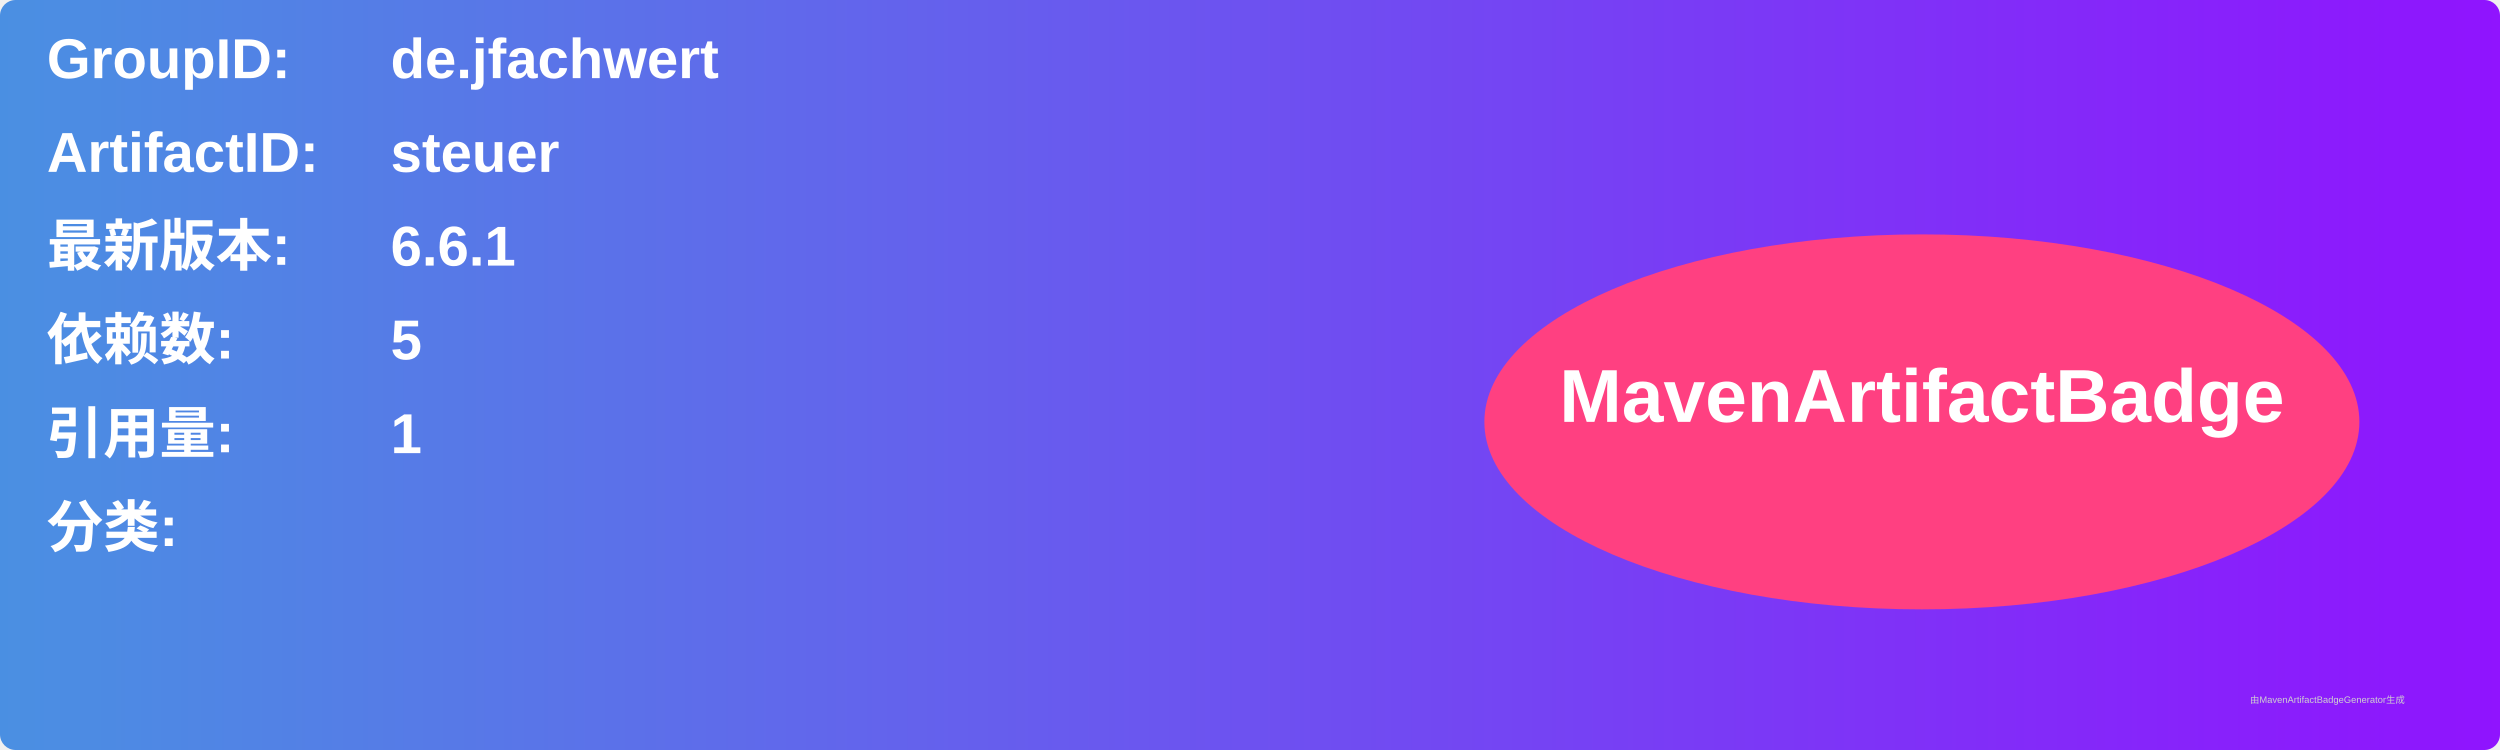
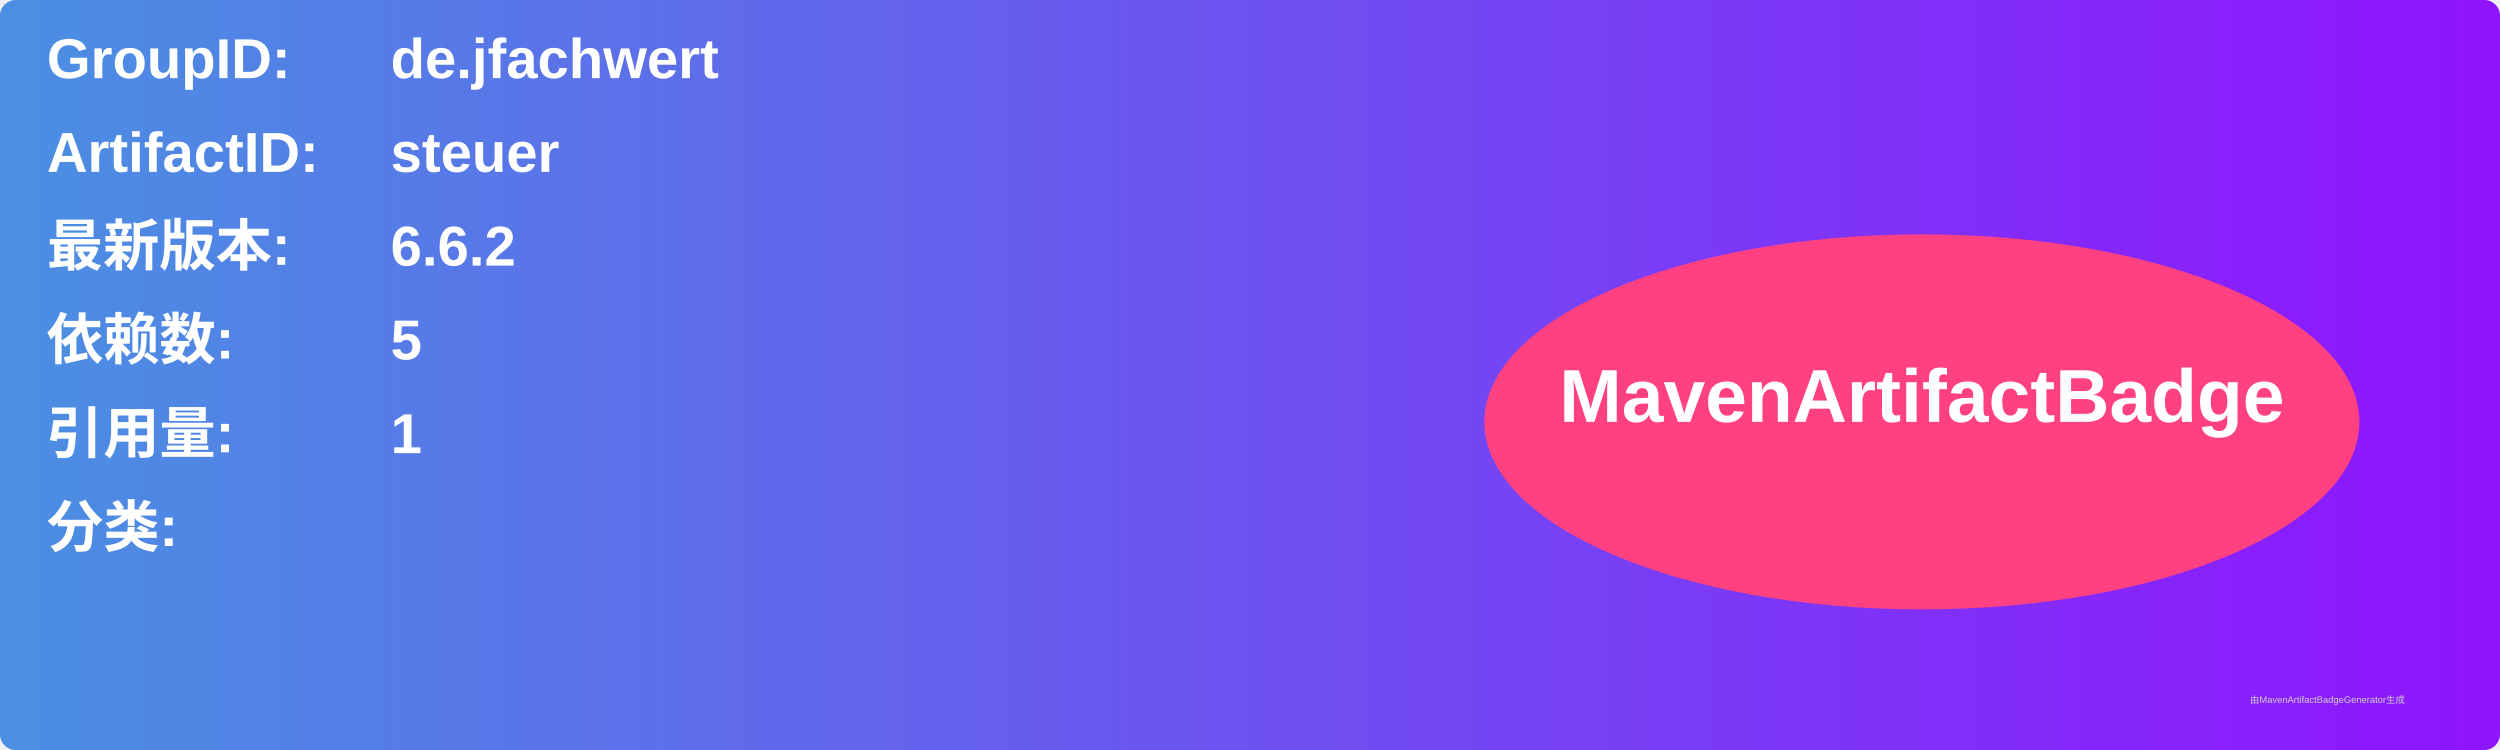
<svg xmlns="http://www.w3.org/2000/svg" width="800" height="240" viewBox="0 0 800 240">
  <linearGradient id="grad" x1="0%" y1="0%" x2="100%" y2="0%">
    <stop offset="0%" stop-color="#4a90e2" />
    <stop offset="100%" stop-color="#9013fe" />
  </linearGradient>
  <rect width="100%" height="100%" rx="5" ry="5" fill="url(#grad)" />
  <g transform="translate(15, 15)">
    <text x="0" y="10" font-family="Arial" font-size="18" fill="white" font-weight="bold" width="260">GroupID:</text>
    <text x="110" y="10" font-family="Arial" font-size="18" fill="white" font-weight="bold" width="460">de.jfachwert</text>
    <text x="0" y="40" font-family="Arial" font-size="18" fill="white" font-weight="bold" width="260">ArtifactID:</text>
    <text x="110" y="40" font-family="Arial" font-size="18" fill="white" font-weight="bold" width="460">steuer</text>
    <text x="0" y="70" font-family="Arial" font-size="18" fill="white" font-weight="bold">最新版本:</text>
    <text x="110" y="70" font-family="Arial" font-size="18" fill="white" font-weight="bold">
-       <tspan font-weight="bold">6.6.1</tspan>
+       <tspan font-weight="bold">6.6.2</tspan>
    </text>
    <text x="0" y="100" font-family="Arial" font-size="18" fill="white" font-weight="bold">依赖数: </text>
    <text x="110" y="100" font-family="Arial" font-size="18" fill="white">
      <tspan font-weight="bold">5</tspan>
    </text>
    <text x="0" y="130" font-family="Arial" font-size="18" fill="white" font-weight="bold">引用量: </text>
    <text x="110" y="130" font-family="Arial" font-size="18" fill="white">
      <tspan font-weight="bold">1</tspan>
    </text>
    <text x="0" y="160" font-family="Arial" font-size="18" fill="white" font-weight="bold">分类:</text>
    <text x="10" y="190" font-family="Arial" font-size="10" fill="white">
      <tspan font-weight="bold" />
    </text>
    <ellipse cx="600" cy="120" rx="140" ry="60" fill="#ff4081" />
    <text x="600" y="120" text-anchor="middle" font-family="Arial" font-size="24" fill="white" font-weight="bold">MavenArtifactBadge</text>
  </g>
  <text x="720" y="225" font-family="Arial" font-size="3" fill="#d0d0d0">由MavenArtifactBadgeGenerator生成</text>
</svg>
